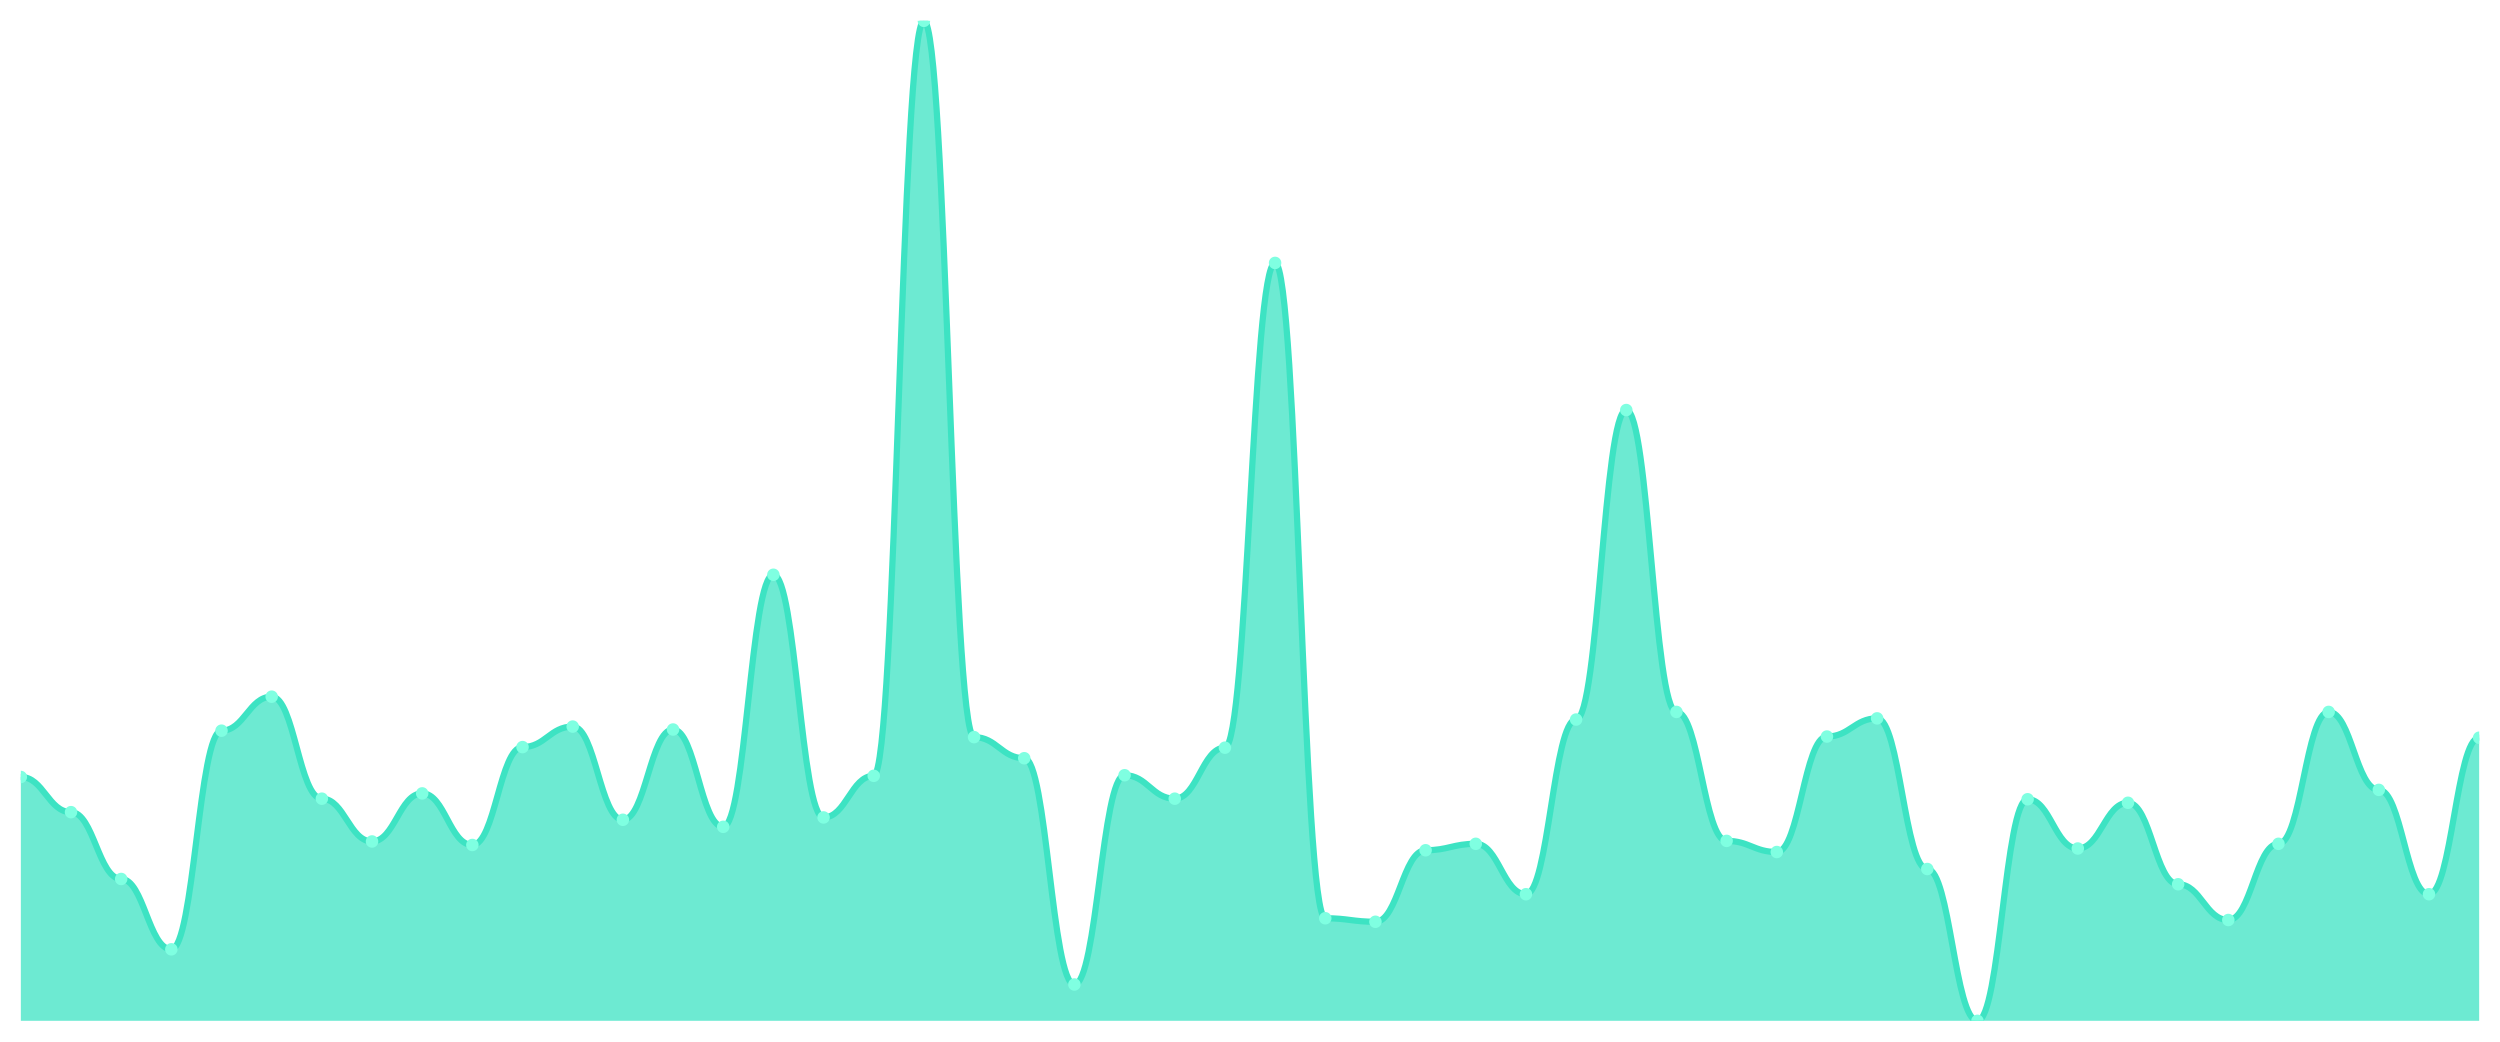
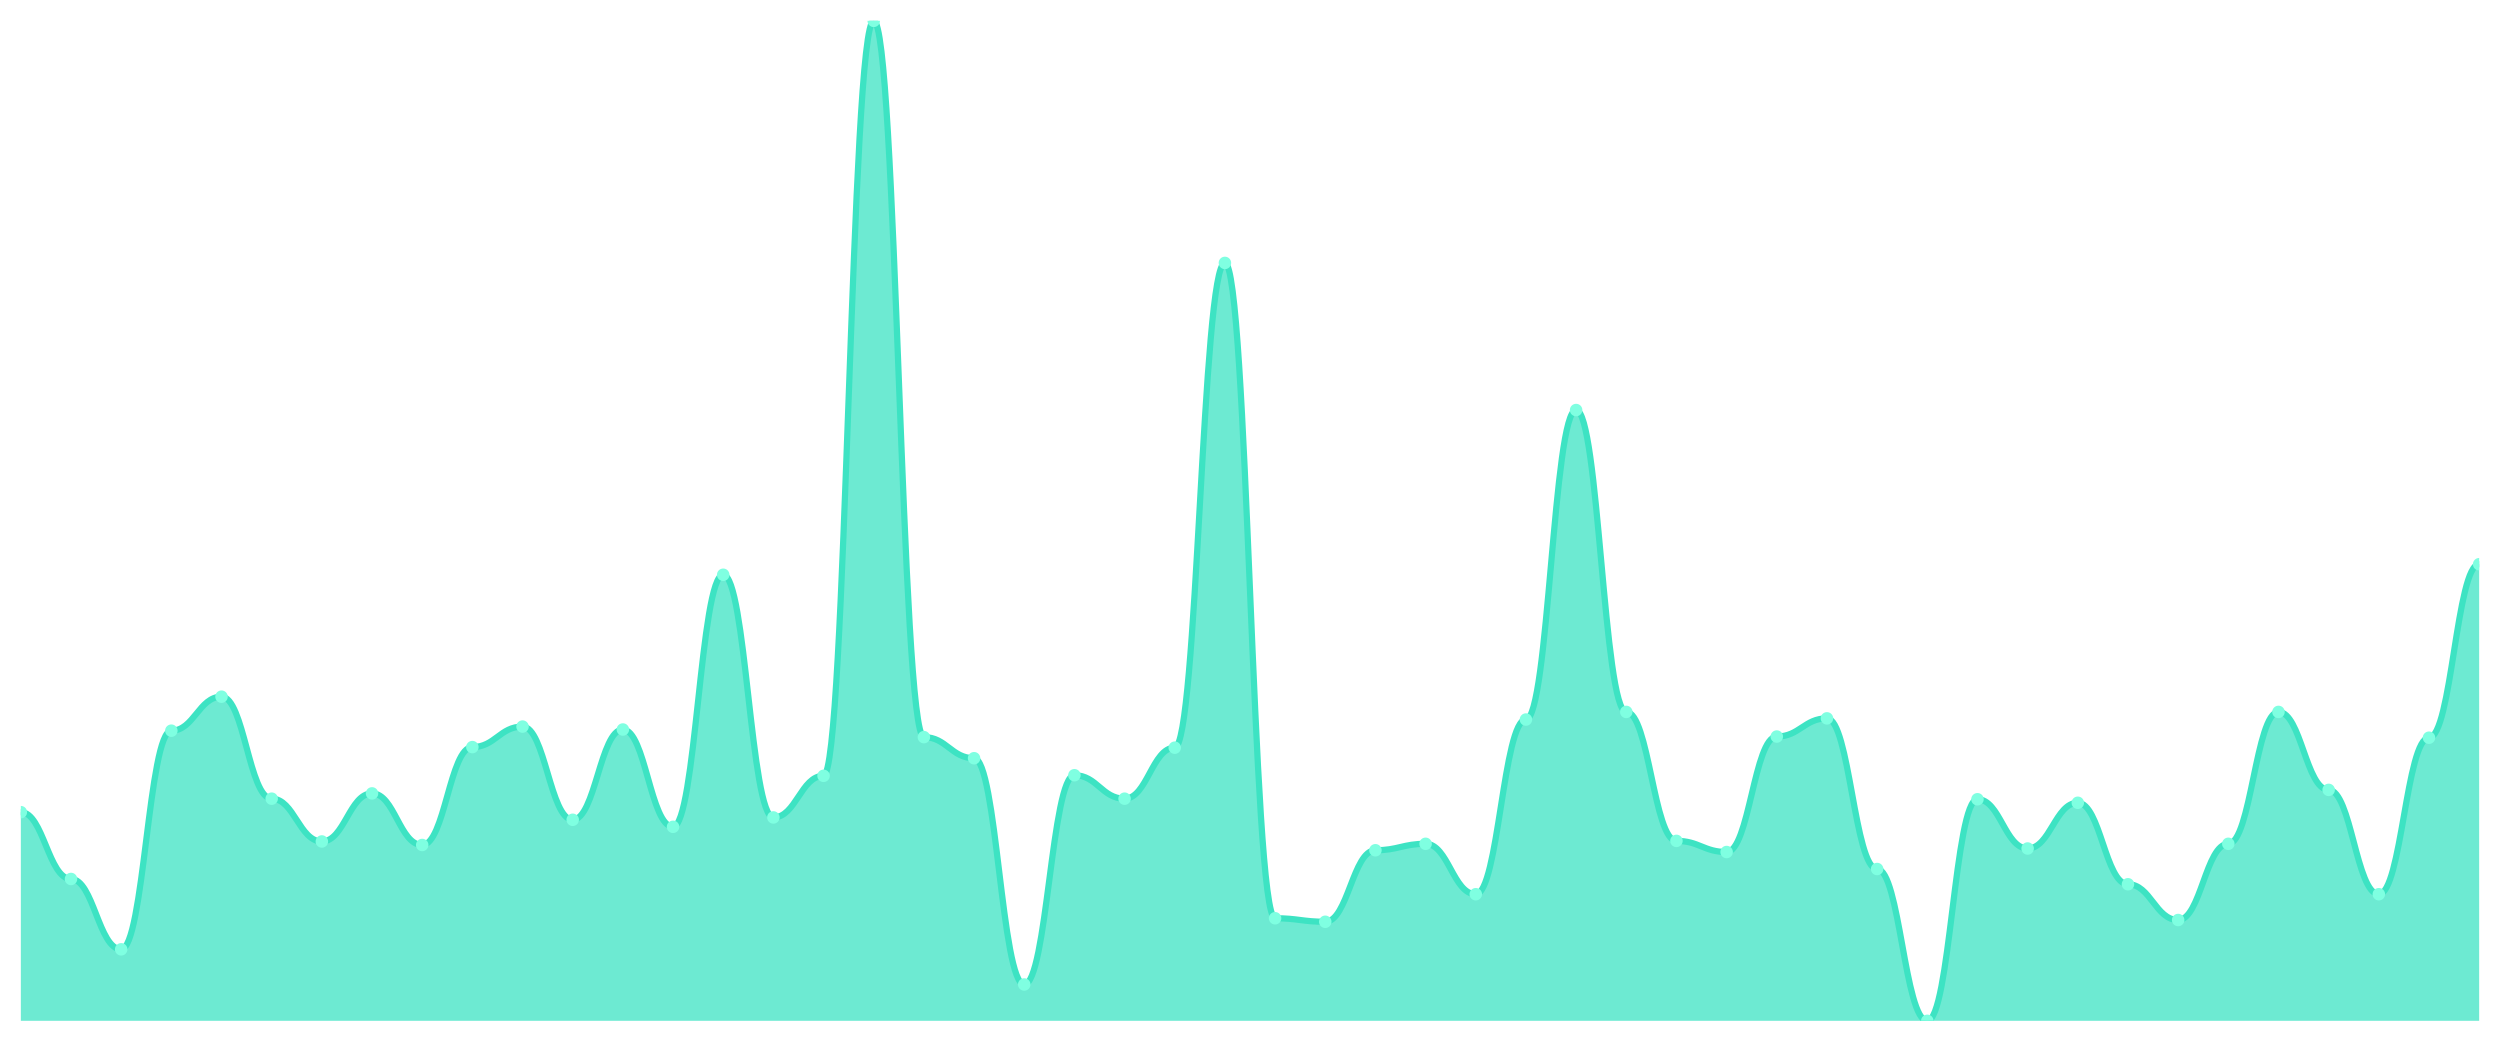
<svg xmlns="http://www.w3.org/2000/svg" viewBox="0 0 1200 500" width="1200" height="500">
  <defs>
    <clipPath id="c">
      <rect x="10" y="10" width="1180" height="480" />
    </clipPath>
  </defs>
  <rect width="1200" height="500" fill="none" />
  <g clip-path="url(#c)">
-     <path d="M 10,490 L 10,372.954 C 20.837,372.954 23.245,389.836 34.082,389.836 C 44.918,389.836 47.327,421.911 58.163,421.911 C 69,421.911 71.408,455.674 82.245,455.674 C 93.082,455.674 95.49,350.727 106.327,350.727 C 117.163,350.727 119.571,334.408 130.408,334.408 C 141.245,334.408 143.653,383.365 154.49,383.365 C 165.327,383.365 167.735,403.904 178.571,403.904 C 189.408,403.904 191.816,380.832 202.653,380.832 C 213.49,380.832 215.898,405.592 226.735,405.592 C 237.571,405.592 239.98,358.605 250.816,358.605 C 261.653,358.605 264.061,348.757 274.898,348.757 C 285.735,348.757 288.143,393.494 298.98,393.494 C 309.816,393.494 312.224,350.164 323.061,350.164 C 333.898,350.164 336.306,396.87 347.143,396.87 C 357.98,396.87 360.388,275.885 371.224,275.885 C 382.061,275.885 384.469,392.368 395.306,392.368 C 406.143,392.368 408.551,372.392 419.388,372.392 C 430.224,372.392 432.633,10 443.469,10 C 454.306,10 456.714,353.822 467.551,353.822 C 478.388,353.822 480.796,363.951 491.633,363.951 C 502.469,363.951 504.878,472.556 515.714,472.556 C 526.551,472.556 528.959,372.11 539.796,372.11 C 550.633,372.11 553.041,383.365 563.878,383.365 C 574.714,383.365 577.122,358.886 587.959,358.886 C 598.796,358.886 601.204,126.202 612.041,126.202 C 622.878,126.202 625.286,440.762 636.122,440.762 C 646.959,440.762 649.367,442.45 660.204,442.45 C 671.041,442.45 673.449,408.124 684.286,408.124 C 695.122,408.124 697.531,405.029 708.367,405.029 C 719.204,405.029 721.612,429.226 732.449,429.226 C 743.286,429.226 745.694,345.381 756.531,345.381 C 767.367,345.381 769.776,196.823 780.612,196.823 C 791.449,196.823 793.857,341.723 804.694,341.723 C 815.531,341.723 817.939,403.623 828.776,403.623 C 839.612,403.623 842.02,408.968 852.857,408.968 C 863.694,408.968 866.102,353.54 876.939,353.54 C 887.776,353.54 890.184,344.818 901.02,344.818 C 911.857,344.818 914.265,417.128 925.102,417.128 C 935.939,417.128 938.347,490 949.184,490 C 960.02,490 962.429,383.646 973.265,383.646 C 984.102,383.646 986.51,407.28 997.347,407.28 C 1008.184,407.28 1010.592,385.334 1021.429,385.334 C 1032.265,385.334 1034.673,424.443 1045.51,424.443 C 1056.347,424.443 1058.755,441.606 1069.592,441.606 C 1080.429,441.606 1082.837,405.029 1093.673,405.029 C 1104.51,405.029 1106.918,341.723 1117.755,341.723 C 1128.592,341.723 1131,379.144 1141.837,379.144 C 1152.673,379.144 1155.082,429.226 1165.918,429.226 C 1176.755,429.226 1179.163,354.103 1190,354.103 L 1190,490 Z" fill="rgba(61,227,195,0.75)" />
-     <path d="M 10,372.954 C 20.837,372.954 23.245,389.836 34.082,389.836 C 44.918,389.836 47.327,421.911 58.163,421.911 C 69,421.911 71.408,455.674 82.245,455.674 C 93.082,455.674 95.49,350.727 106.327,350.727 C 117.163,350.727 119.571,334.408 130.408,334.408 C 141.245,334.408 143.653,383.365 154.49,383.365 C 165.327,383.365 167.735,403.904 178.571,403.904 C 189.408,403.904 191.816,380.832 202.653,380.832 C 213.49,380.832 215.898,405.592 226.735,405.592 C 237.571,405.592 239.98,358.605 250.816,358.605 C 261.653,358.605 264.061,348.757 274.898,348.757 C 285.735,348.757 288.143,393.494 298.98,393.494 C 309.816,393.494 312.224,350.164 323.061,350.164 C 333.898,350.164 336.306,396.87 347.143,396.87 C 357.98,396.87 360.388,275.885 371.224,275.885 C 382.061,275.885 384.469,392.368 395.306,392.368 C 406.143,392.368 408.551,372.392 419.388,372.392 C 430.224,372.392 432.633,10 443.469,10 C 454.306,10 456.714,353.822 467.551,353.822 C 478.388,353.822 480.796,363.951 491.633,363.951 C 502.469,363.951 504.878,472.556 515.714,472.556 C 526.551,472.556 528.959,372.11 539.796,372.11 C 550.633,372.11 553.041,383.365 563.878,383.365 C 574.714,383.365 577.122,358.886 587.959,358.886 C 598.796,358.886 601.204,126.202 612.041,126.202 C 622.878,126.202 625.286,440.762 636.122,440.762 C 646.959,440.762 649.367,442.45 660.204,442.45 C 671.041,442.45 673.449,408.124 684.286,408.124 C 695.122,408.124 697.531,405.029 708.367,405.029 C 719.204,405.029 721.612,429.226 732.449,429.226 C 743.286,429.226 745.694,345.381 756.531,345.381 C 767.367,345.381 769.776,196.823 780.612,196.823 C 791.449,196.823 793.857,341.723 804.694,341.723 C 815.531,341.723 817.939,403.623 828.776,403.623 C 839.612,403.623 842.02,408.968 852.857,408.968 C 863.694,408.968 866.102,353.54 876.939,353.54 C 887.776,353.54 890.184,344.818 901.02,344.818 C 911.857,344.818 914.265,417.128 925.102,417.128 C 935.939,417.128 938.347,490 949.184,490 C 960.02,490 962.429,383.646 973.265,383.646 C 984.102,383.646 986.51,407.28 997.347,407.28 C 1008.184,407.28 1010.592,385.334 1021.429,385.334 C 1032.265,385.334 1034.673,424.443 1045.51,424.443 C 1056.347,424.443 1058.755,441.606 1069.592,441.606 C 1080.429,441.606 1082.837,405.029 1093.673,405.029 C 1104.51,405.029 1106.918,341.723 1117.755,341.723 C 1128.592,341.723 1131,379.144 1141.837,379.144 C 1152.673,379.144 1155.082,429.226 1165.918,429.226 C 1176.755,429.226 1179.163,354.103 1190,354.103" fill="none" stroke="#3de3c3" stroke-width="3" stroke-linecap="round" stroke-linejoin="round" />
-     <circle cx="10" cy="372.954" r="3" fill="#7fffe1" />
-     <circle cx="34.082" cy="389.836" r="3" fill="#7fffe1" />
-     <circle cx="58.163" cy="421.911" r="3" fill="#7fffe1" />
-     <circle cx="82.245" cy="455.674" r="3" fill="#7fffe1" />
-     <circle cx="106.327" cy="350.727" r="3" fill="#7fffe1" />
-     <circle cx="130.408" cy="334.408" r="3" fill="#7fffe1" />
-     <circle cx="154.49" cy="383.365" r="3" fill="#7fffe1" />
-     <circle cx="178.571" cy="403.904" r="3" fill="#7fffe1" />
-     <circle cx="202.653" cy="380.832" r="3" fill="#7fffe1" />
-     <circle cx="226.735" cy="405.592" r="3" fill="#7fffe1" />
-     <circle cx="250.816" cy="358.605" r="3" fill="#7fffe1" />
-     <circle cx="274.898" cy="348.757" r="3" fill="#7fffe1" />
-     <circle cx="298.98" cy="393.494" r="3" fill="#7fffe1" />
-     <circle cx="323.061" cy="350.164" r="3" fill="#7fffe1" />
-     <circle cx="347.143" cy="396.87" r="3" fill="#7fffe1" />
-     <circle cx="371.224" cy="275.885" r="3" fill="#7fffe1" />
-     <circle cx="395.306" cy="392.368" r="3" fill="#7fffe1" />
-     <circle cx="419.388" cy="372.392" r="3" fill="#7fffe1" />
-     <circle cx="443.469" cy="10" r="3" fill="#7fffe1" />
-     <circle cx="467.551" cy="353.822" r="3" fill="#7fffe1" />
-     <circle cx="491.633" cy="363.951" r="3" fill="#7fffe1" />
-     <circle cx="515.714" cy="472.556" r="3" fill="#7fffe1" />
-     <circle cx="539.796" cy="372.11" r="3" fill="#7fffe1" />
-     <circle cx="563.878" cy="383.365" r="3" fill="#7fffe1" />
-     <circle cx="587.959" cy="358.886" r="3" fill="#7fffe1" />
-     <circle cx="612.041" cy="126.202" r="3" fill="#7fffe1" />
-     <circle cx="636.122" cy="440.762" r="3" fill="#7fffe1" />
-     <circle cx="660.204" cy="442.45" r="3" fill="#7fffe1" />
-     <circle cx="684.286" cy="408.124" r="3" fill="#7fffe1" />
-     <circle cx="708.367" cy="405.029" r="3" fill="#7fffe1" />
-     <circle cx="732.449" cy="429.226" r="3" fill="#7fffe1" />
-     <circle cx="756.531" cy="345.381" r="3" fill="#7fffe1" />
-     <circle cx="780.612" cy="196.823" r="3" fill="#7fffe1" />
-     <circle cx="804.694" cy="341.723" r="3" fill="#7fffe1" />
-     <circle cx="828.776" cy="403.623" r="3" fill="#7fffe1" />
-     <circle cx="852.857" cy="408.968" r="3" fill="#7fffe1" />
-     <circle cx="876.939" cy="353.54" r="3" fill="#7fffe1" />
-     <circle cx="901.02" cy="344.818" r="3" fill="#7fffe1" />
-     <circle cx="925.102" cy="417.128" r="3" fill="#7fffe1" />
-     <circle cx="949.184" cy="490" r="3" fill="#7fffe1" />
-     <circle cx="973.265" cy="383.646" r="3" fill="#7fffe1" />
-     <circle cx="997.347" cy="407.28" r="3" fill="#7fffe1" />
-     <circle cx="1021.429" cy="385.334" r="3" fill="#7fffe1" />
-     <circle cx="1045.51" cy="424.443" r="3" fill="#7fffe1" />
-     <circle cx="1069.592" cy="441.606" r="3" fill="#7fffe1" />
-     <circle cx="1093.673" cy="405.029" r="3" fill="#7fffe1" />
-     <circle cx="1117.755" cy="341.723" r="3" fill="#7fffe1" />
-     <circle cx="1141.837" cy="379.144" r="3" fill="#7fffe1" />
-     <circle cx="1165.918" cy="429.226" r="3" fill="#7fffe1" />
-     <circle cx="1190" cy="354.103" r="3" fill="#7fffe1" />
+     <path d="M 10,490 L 10,389.836 C 20.837,389.836 23.245,421.911 34.082,421.911 C 44.918,421.911 47.327,455.674 58.163,455.674 C 69,455.674 71.408,350.727 82.245,350.727 C 93.082,350.727 95.49,334.408 106.327,334.408 C 117.163,334.408 119.571,383.365 130.408,383.365 C 141.245,383.365 143.653,403.904 154.49,403.904 C 165.327,403.904 167.735,380.832 178.571,380.832 C 189.408,380.832 191.816,405.592 202.653,405.592 C 213.49,405.592 215.898,358.605 226.735,358.605 C 237.571,358.605 239.98,348.757 250.816,348.757 C 261.653,348.757 264.061,393.494 274.898,393.494 C 285.735,393.494 288.143,350.164 298.98,350.164 C 309.816,350.164 312.224,396.87 323.061,396.87 C 333.898,396.87 336.306,275.885 347.143,275.885 C 357.98,275.885 360.388,392.368 371.224,392.368 C 382.061,392.368 384.469,372.392 395.306,372.392 C 406.143,372.392 408.551,10 419.388,10 C 430.224,10 432.633,353.822 443.469,353.822 C 454.306,353.822 456.714,363.951 467.551,363.951 C 478.388,363.951 480.796,472.556 491.633,472.556 C 502.469,472.556 504.878,372.11 515.714,372.11 C 526.551,372.11 528.959,383.365 539.796,383.365 C 550.633,383.365 553.041,358.886 563.878,358.886 C 574.714,358.886 577.122,126.202 587.959,126.202 C 598.796,126.202 601.204,440.762 612.041,440.762 C 622.878,440.762 625.286,442.45 636.122,442.45 C 646.959,442.45 649.367,408.124 660.204,408.124 C 671.041,408.124 673.449,405.029 684.286,405.029 C 695.122,405.029 697.531,429.226 708.367,429.226 C 719.204,429.226 721.612,345.381 732.449,345.381 C 743.286,345.381 745.694,196.823 756.531,196.823 C 767.367,196.823 769.776,341.723 780.612,341.723 C 791.449,341.723 793.857,403.623 804.694,403.623 C 815.531,403.623 817.939,408.968 828.776,408.968 C 839.612,408.968 842.02,353.54 852.857,353.54 C 863.694,353.54 866.102,344.818 876.939,344.818 C 887.776,344.818 890.184,417.128 901.02,417.128 C 911.857,417.128 914.265,490 925.102,490 C 935.939,490 938.347,383.646 949.184,383.646 C 960.02,383.646 962.429,407.28 973.265,407.28 C 984.102,407.28 986.51,385.334 997.347,385.334 C 1008.184,385.334 1010.592,424.443 1021.429,424.443 C 1032.265,424.443 1034.673,441.606 1045.51,441.606 C 1056.347,441.606 1058.755,405.029 1069.592,405.029 C 1080.429,405.029 1082.837,341.723 1093.673,341.723 C 1104.51,341.723 1106.918,379.144 1117.755,379.144 C 1128.592,379.144 1131,429.226 1141.837,429.226 C 1152.673,429.226 1155.082,354.103 1165.918,354.103 C 1176.755,354.103 1179.163,270.821 1190,270.821 L 1190,490 Z" fill="rgba(61,227,195,0.75)" />
+     <path d="M 10,389.836 C 20.837,389.836 23.245,421.911 34.082,421.911 C 44.918,421.911 47.327,455.674 58.163,455.674 C 69,455.674 71.408,350.727 82.245,350.727 C 93.082,350.727 95.49,334.408 106.327,334.408 C 117.163,334.408 119.571,383.365 130.408,383.365 C 141.245,383.365 143.653,403.904 154.49,403.904 C 165.327,403.904 167.735,380.832 178.571,380.832 C 189.408,380.832 191.816,405.592 202.653,405.592 C 213.49,405.592 215.898,358.605 226.735,358.605 C 237.571,358.605 239.98,348.757 250.816,348.757 C 261.653,348.757 264.061,393.494 274.898,393.494 C 285.735,393.494 288.143,350.164 298.98,350.164 C 309.816,350.164 312.224,396.87 323.061,396.87 C 333.898,396.87 336.306,275.885 347.143,275.885 C 357.98,275.885 360.388,392.368 371.224,392.368 C 382.061,392.368 384.469,372.392 395.306,372.392 C 406.143,372.392 408.551,10 419.388,10 C 430.224,10 432.633,353.822 443.469,353.822 C 454.306,353.822 456.714,363.951 467.551,363.951 C 478.388,363.951 480.796,472.556 491.633,472.556 C 502.469,472.556 504.878,372.11 515.714,372.11 C 526.551,372.11 528.959,383.365 539.796,383.365 C 550.633,383.365 553.041,358.886 563.878,358.886 C 574.714,358.886 577.122,126.202 587.959,126.202 C 598.796,126.202 601.204,440.762 612.041,440.762 C 622.878,440.762 625.286,442.45 636.122,442.45 C 646.959,442.45 649.367,408.124 660.204,408.124 C 671.041,408.124 673.449,405.029 684.286,405.029 C 695.122,405.029 697.531,429.226 708.367,429.226 C 719.204,429.226 721.612,345.381 732.449,345.381 C 743.286,345.381 745.694,196.823 756.531,196.823 C 767.367,196.823 769.776,341.723 780.612,341.723 C 791.449,341.723 793.857,403.623 804.694,403.623 C 815.531,403.623 817.939,408.968 828.776,408.968 C 839.612,408.968 842.02,353.54 852.857,353.54 C 863.694,353.54 866.102,344.818 876.939,344.818 C 887.776,344.818 890.184,417.128 901.02,417.128 C 911.857,417.128 914.265,490 925.102,490 C 935.939,490 938.347,383.646 949.184,383.646 C 960.02,383.646 962.429,407.28 973.265,407.28 C 984.102,407.28 986.51,385.334 997.347,385.334 C 1008.184,385.334 1010.592,424.443 1021.429,424.443 C 1032.265,424.443 1034.673,441.606 1045.51,441.606 C 1056.347,441.606 1058.755,405.029 1069.592,405.029 C 1080.429,405.029 1082.837,341.723 1093.673,341.723 C 1104.51,341.723 1106.918,379.144 1117.755,379.144 C 1128.592,379.144 1131,429.226 1141.837,429.226 C 1152.673,429.226 1155.082,354.103 1165.918,354.103 C 1176.755,354.103 1179.163,270.821 1190,270.821" fill="none" stroke="#3de3c3" stroke-width="3" stroke-linecap="round" stroke-linejoin="round" />
+     <circle cx="10" cy="389.836" r="3" fill="#7fffe1" />
+     <circle cx="34.082" cy="421.911" r="3" fill="#7fffe1" />
+     <circle cx="58.163" cy="455.674" r="3" fill="#7fffe1" />
+     <circle cx="82.245" cy="350.727" r="3" fill="#7fffe1" />
+     <circle cx="106.327" cy="334.408" r="3" fill="#7fffe1" />
+     <circle cx="130.408" cy="383.365" r="3" fill="#7fffe1" />
+     <circle cx="154.49" cy="403.904" r="3" fill="#7fffe1" />
+     <circle cx="178.571" cy="380.832" r="3" fill="#7fffe1" />
+     <circle cx="202.653" cy="405.592" r="3" fill="#7fffe1" />
+     <circle cx="226.735" cy="358.605" r="3" fill="#7fffe1" />
+     <circle cx="250.816" cy="348.757" r="3" fill="#7fffe1" />
+     <circle cx="274.898" cy="393.494" r="3" fill="#7fffe1" />
+     <circle cx="298.98" cy="350.164" r="3" fill="#7fffe1" />
+     <circle cx="323.061" cy="396.87" r="3" fill="#7fffe1" />
+     <circle cx="347.143" cy="275.885" r="3" fill="#7fffe1" />
+     <circle cx="371.224" cy="392.368" r="3" fill="#7fffe1" />
+     <circle cx="395.306" cy="372.392" r="3" fill="#7fffe1" />
+     <circle cx="419.388" cy="10" r="3" fill="#7fffe1" />
+     <circle cx="443.469" cy="353.822" r="3" fill="#7fffe1" />
+     <circle cx="467.551" cy="363.951" r="3" fill="#7fffe1" />
+     <circle cx="491.633" cy="472.556" r="3" fill="#7fffe1" />
+     <circle cx="515.714" cy="372.11" r="3" fill="#7fffe1" />
+     <circle cx="539.796" cy="383.365" r="3" fill="#7fffe1" />
+     <circle cx="563.878" cy="358.886" r="3" fill="#7fffe1" />
+     <circle cx="587.959" cy="126.202" r="3" fill="#7fffe1" />
+     <circle cx="612.041" cy="440.762" r="3" fill="#7fffe1" />
+     <circle cx="636.122" cy="442.45" r="3" fill="#7fffe1" />
+     <circle cx="660.204" cy="408.124" r="3" fill="#7fffe1" />
+     <circle cx="684.286" cy="405.029" r="3" fill="#7fffe1" />
+     <circle cx="708.367" cy="429.226" r="3" fill="#7fffe1" />
+     <circle cx="732.449" cy="345.381" r="3" fill="#7fffe1" />
+     <circle cx="756.531" cy="196.823" r="3" fill="#7fffe1" />
+     <circle cx="780.612" cy="341.723" r="3" fill="#7fffe1" />
+     <circle cx="804.694" cy="403.623" r="3" fill="#7fffe1" />
+     <circle cx="828.776" cy="408.968" r="3" fill="#7fffe1" />
+     <circle cx="852.857" cy="353.54" r="3" fill="#7fffe1" />
+     <circle cx="876.939" cy="344.818" r="3" fill="#7fffe1" />
+     <circle cx="901.02" cy="417.128" r="3" fill="#7fffe1" />
+     <circle cx="925.102" cy="490" r="3" fill="#7fffe1" />
+     <circle cx="949.184" cy="383.646" r="3" fill="#7fffe1" />
+     <circle cx="973.265" cy="407.28" r="3" fill="#7fffe1" />
+     <circle cx="997.347" cy="385.334" r="3" fill="#7fffe1" />
+     <circle cx="1021.429" cy="424.443" r="3" fill="#7fffe1" />
+     <circle cx="1045.51" cy="441.606" r="3" fill="#7fffe1" />
+     <circle cx="1069.592" cy="405.029" r="3" fill="#7fffe1" />
+     <circle cx="1093.673" cy="341.723" r="3" fill="#7fffe1" />
+     <circle cx="1117.755" cy="379.144" r="3" fill="#7fffe1" />
+     <circle cx="1141.837" cy="429.226" r="3" fill="#7fffe1" />
+     <circle cx="1165.918" cy="354.103" r="3" fill="#7fffe1" />
+     <circle cx="1190" cy="270.821" r="3" fill="#7fffe1" />
  </g>
</svg>
